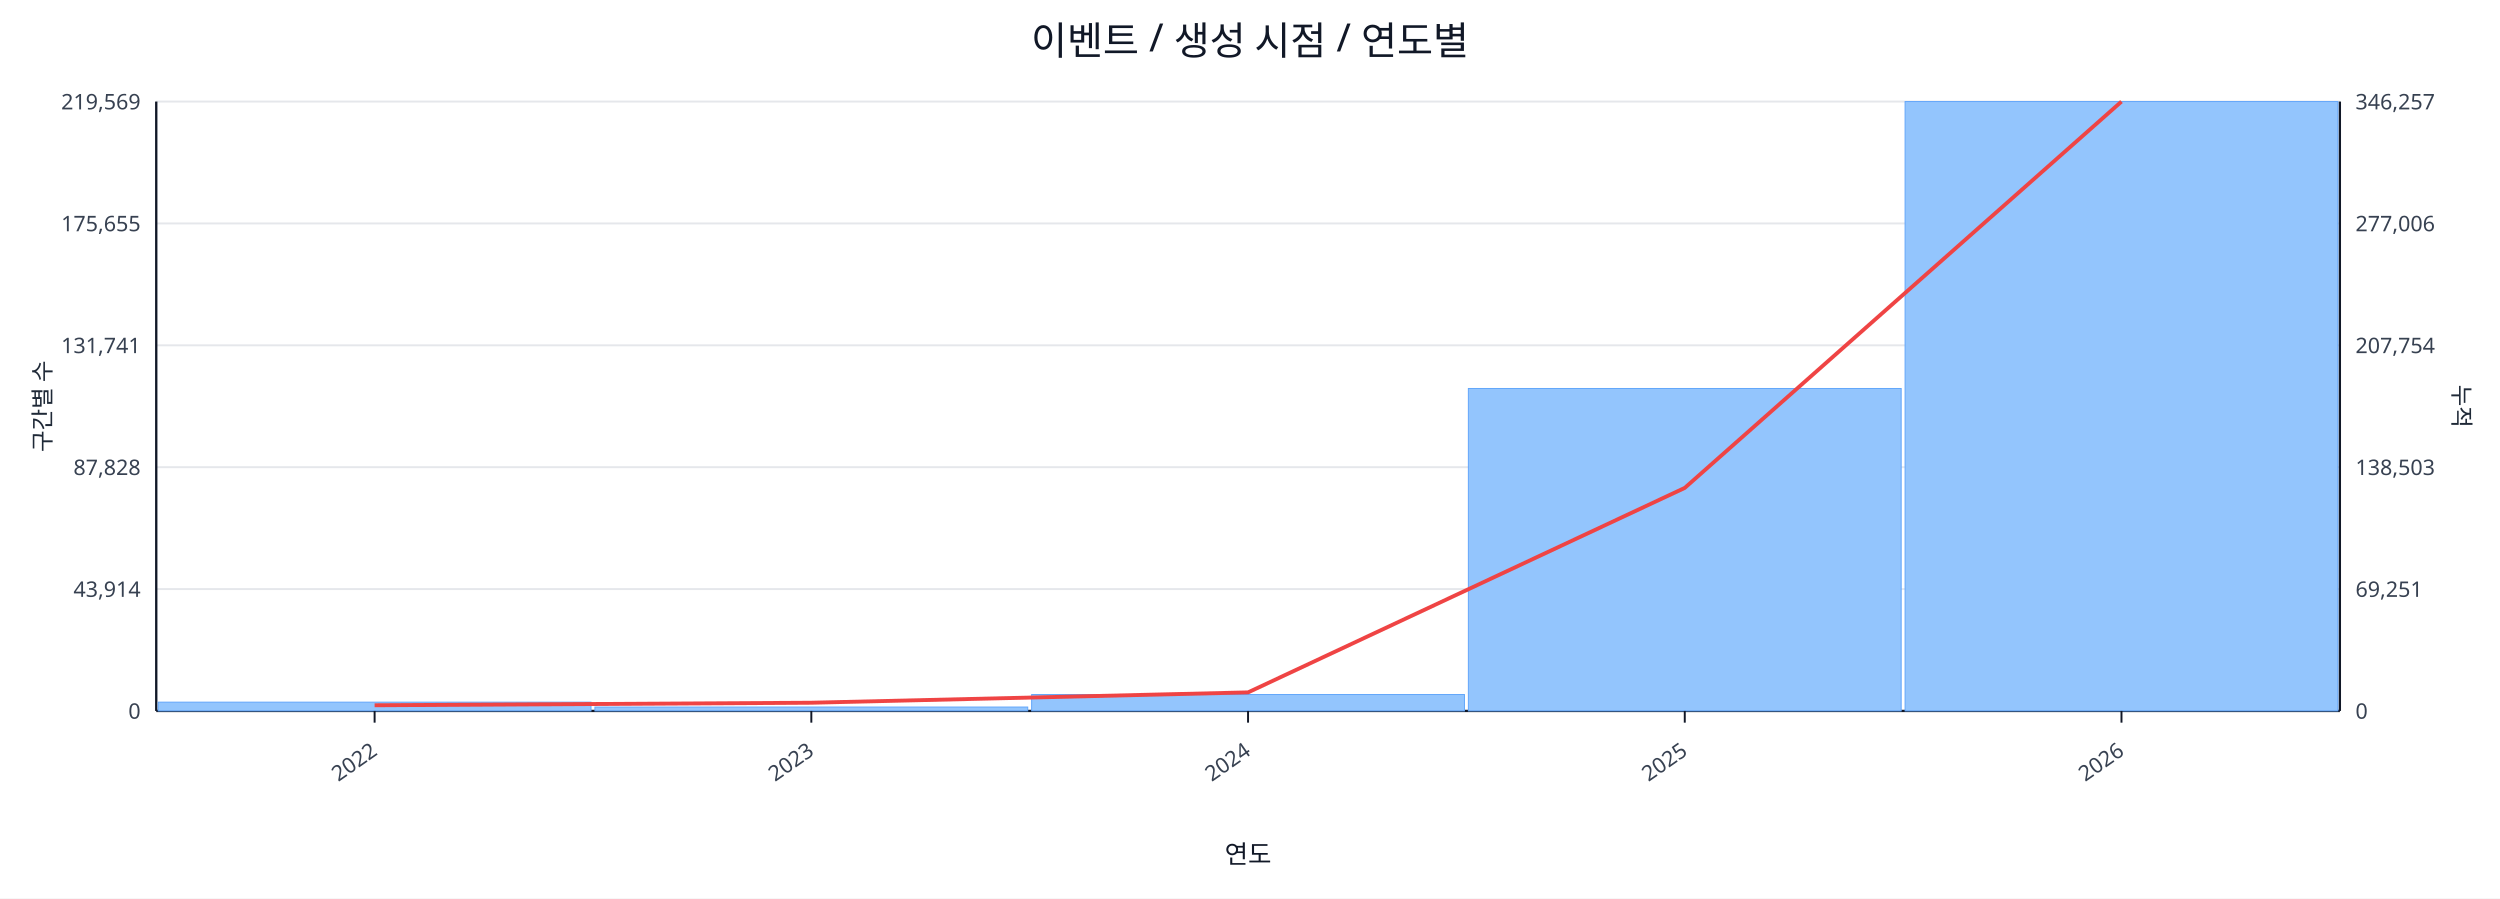
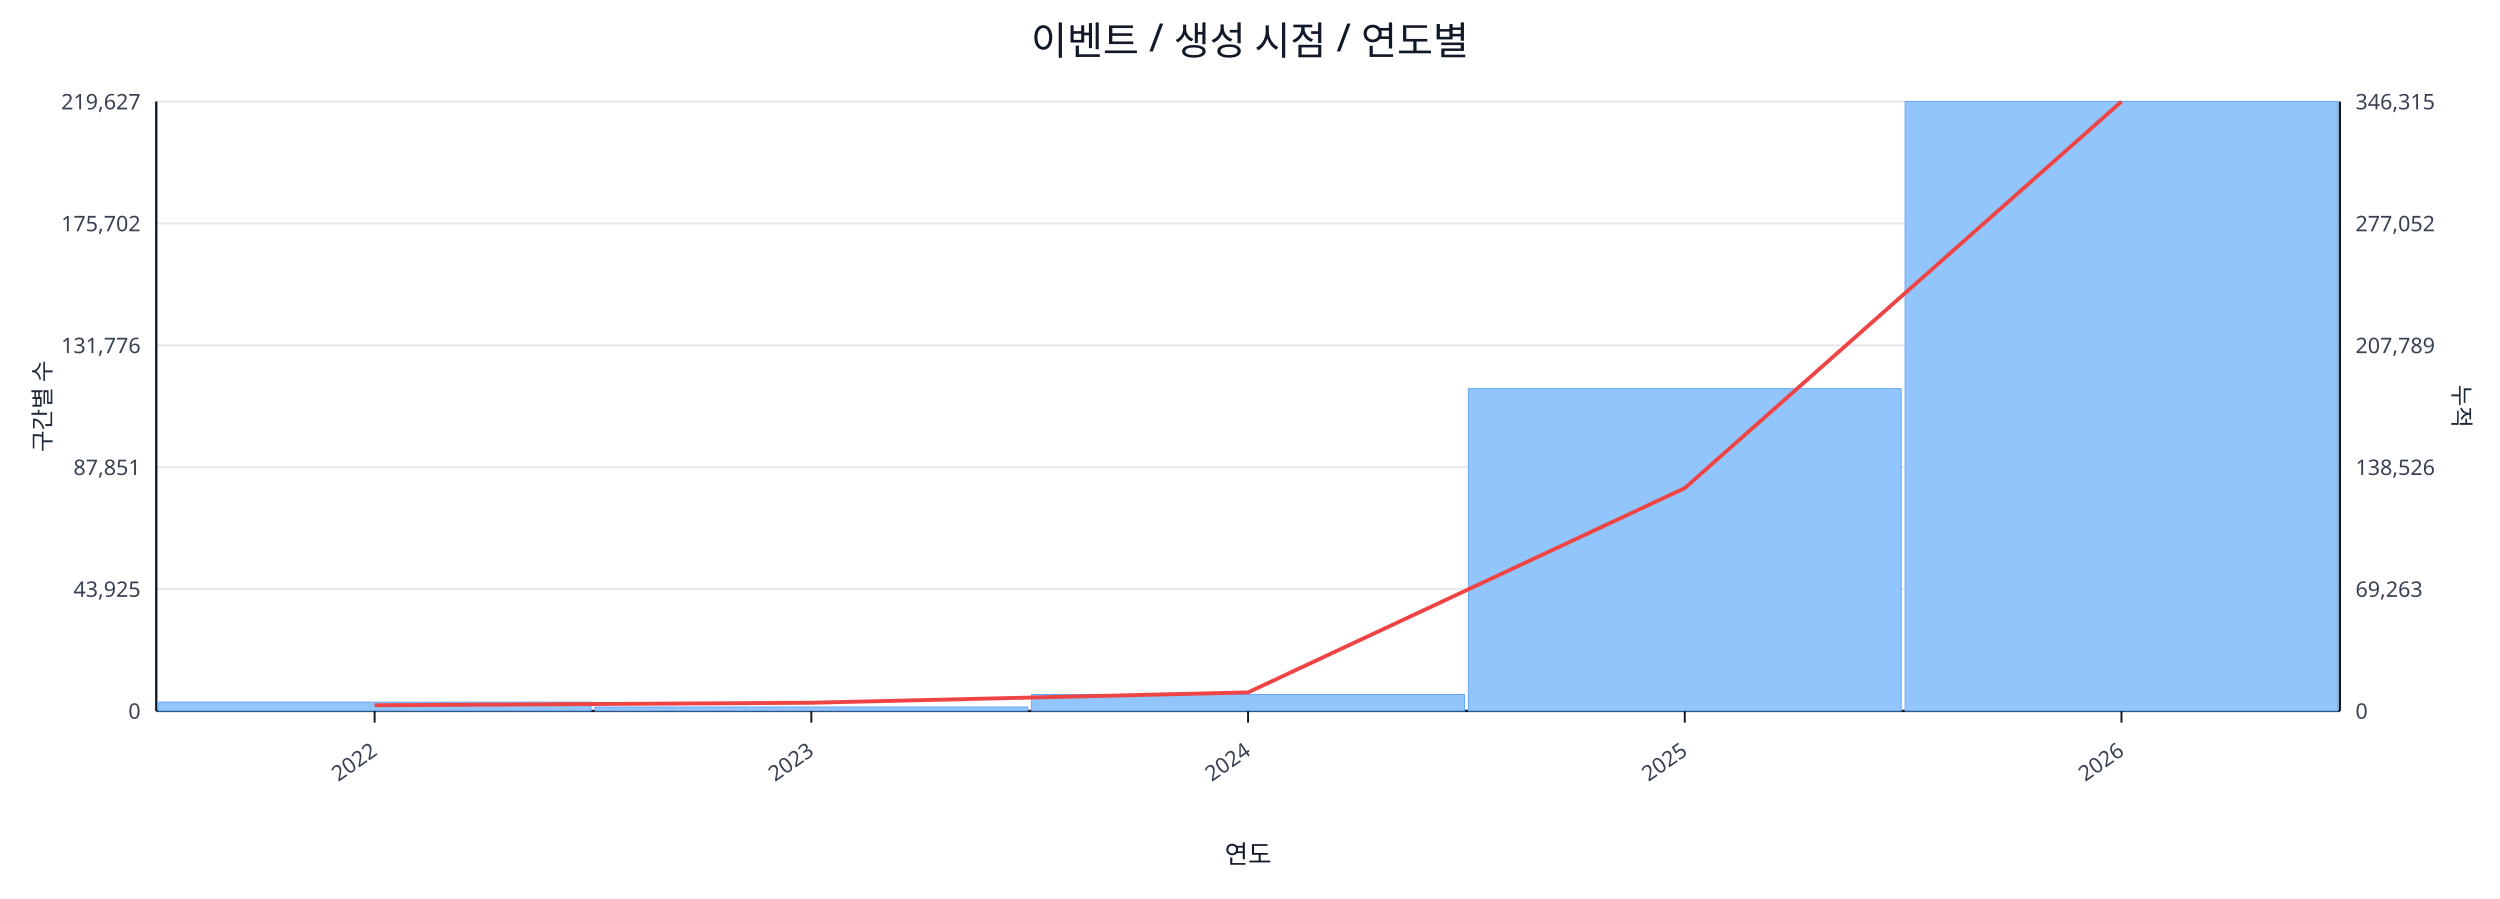
<svg xmlns="http://www.w3.org/2000/svg" width="1280" height="460" viewBox="0 0 1280 460">
  <rect x="0" y="0" width="100%" height="100%" fill="#ffffff" />
  <text x="640.0" y="28" font-size="20" text-anchor="middle" font-family="sans-serif" fill="#111827">이벤트 / 생성 시점 / 연도별</text>
  <line x1="80.0" y1="52.0" x2="1198.0" y2="52.0" stroke="#e5e7eb" stroke-width="1" />
-   <text x="72.0" y="56.0" font-size="11" text-anchor="end" font-family="sans-serif" fill="#374151">219,569</text>
-   <text x="1206.0" y="56.0" font-size="11" text-anchor="start" font-family="sans-serif" fill="#374151">346,257</text>
+   <text x="72.0" y="56.0" font-size="11" text-anchor="end" font-family="sans-serif" fill="#374151">219,627</text>
+   <text x="1206.0" y="56.0" font-size="11" text-anchor="start" font-family="sans-serif" fill="#374151">346,315</text>
  <line x1="80.0" y1="114.4" x2="1198.0" y2="114.4" stroke="#e5e7eb" stroke-width="1" />
-   <text x="72.0" y="118.4" font-size="11" text-anchor="end" font-family="sans-serif" fill="#374151">175,655</text>
-   <text x="1206.0" y="118.4" font-size="11" text-anchor="start" font-family="sans-serif" fill="#374151">277,006</text>
+   <text x="72.0" y="118.4" font-size="11" text-anchor="end" font-family="sans-serif" fill="#374151">175,702</text>
+   <text x="1206.0" y="118.4" font-size="11" text-anchor="start" font-family="sans-serif" fill="#374151">277,052</text>
  <line x1="80.0" y1="176.8" x2="1198.0" y2="176.8" stroke="#e5e7eb" stroke-width="1" />
-   <text x="72.0" y="180.8" font-size="11" text-anchor="end" font-family="sans-serif" fill="#374151">131,741</text>
-   <text x="1206.0" y="180.8" font-size="11" text-anchor="start" font-family="sans-serif" fill="#374151">207,754</text>
+   <text x="72.0" y="180.8" font-size="11" text-anchor="end" font-family="sans-serif" fill="#374151">131,776</text>
+   <text x="1206.0" y="180.8" font-size="11" text-anchor="start" font-family="sans-serif" fill="#374151">207,789</text>
  <line x1="80.0" y1="239.2" x2="1198.0" y2="239.2" stroke="#e5e7eb" stroke-width="1" />
-   <text x="72.0" y="243.2" font-size="11" text-anchor="end" font-family="sans-serif" fill="#374151">87,828</text>
-   <text x="1206.0" y="243.2" font-size="11" text-anchor="start" font-family="sans-serif" fill="#374151">138,503</text>
+   <text x="72.0" y="243.2" font-size="11" text-anchor="end" font-family="sans-serif" fill="#374151">87,851</text>
+   <text x="1206.0" y="243.2" font-size="11" text-anchor="start" font-family="sans-serif" fill="#374151">138,526</text>
  <line x1="80.0" y1="301.6" x2="1198.0" y2="301.6" stroke="#e5e7eb" stroke-width="1" />
-   <text x="72.0" y="305.6" font-size="11" text-anchor="end" font-family="sans-serif" fill="#374151">43,914</text>
-   <text x="1206.0" y="305.6" font-size="11" text-anchor="start" font-family="sans-serif" fill="#374151">69,251</text>
+   <text x="72.0" y="305.6" font-size="11" text-anchor="end" font-family="sans-serif" fill="#374151">43,925</text>
+   <text x="1206.0" y="305.6" font-size="11" text-anchor="start" font-family="sans-serif" fill="#374151">69,263</text>
  <line x1="80.0" y1="364.0" x2="1198.0" y2="364.0" stroke="#e5e7eb" stroke-width="1" />
  <text x="72.0" y="368.0" font-size="11" text-anchor="end" font-family="sans-serif" fill="#374151">0</text>
  <text x="1206.0" y="368.0" font-size="11" text-anchor="start" font-family="sans-serif" fill="#374151">0</text>
  <line x1="80.0" y1="364.0" x2="1198.0" y2="364.0" stroke="#111827" stroke-width="1.2" />
  <line x1="80.0" y1="52.0" x2="80.0" y2="364.0" stroke="#111827" stroke-width="1.2" />
  <line x1="1198.0" y1="52.0" x2="1198.0" y2="364.0" stroke="#111827" stroke-width="1.2" />
  <rect x="81.0" y="359.5" width="221.6" height="4.5" fill="#93c5fd" stroke="#60a5fa" stroke-width="0.5" />
  <rect x="304.6" y="362.0" width="221.6" height="2.0" fill="#93c5fd" stroke="#60a5fa" stroke-width="0.5" />
  <rect x="528.2" y="355.6" width="221.6" height="8.4" fill="#93c5fd" stroke="#60a5fa" stroke-width="0.5" />
-   <rect x="751.8" y="198.9" width="221.6" height="165.1" fill="#93c5fd" stroke="#60a5fa" stroke-width="0.5" />
+   <rect x="751.8" y="199.0" width="221.6" height="165.0" fill="#93c5fd" stroke="#60a5fa" stroke-width="0.5" />
  <rect x="975.4" y="52.0" width="221.6" height="312.0" fill="#93c5fd" stroke="#60a5fa" stroke-width="0.5" />
-   <polyline fill="none" stroke="#ef4444" stroke-width="2" points="191.8,361.1 415.4,359.8 639.0,354.5 862.6,249.8 1086.2,52.0" />
+   <polyline fill="none" stroke="#ef4444" stroke-width="2" points="191.8,361.1 415.4,359.8 639.0,354.5 862.6,249.9 1086.2,52.0" />
  <line x1="191.8" y1="364.0" x2="191.8" y2="370.0" stroke="#111827" stroke-width="1" />
  <text x="193.8" y="386.0" font-size="11" text-anchor="end" transform="rotate(-35 193.8 386.0)" font-family="sans-serif" fill="#374151">2022</text>
  <line x1="415.4" y1="364.0" x2="415.4" y2="370.0" stroke="#111827" stroke-width="1" />
  <text x="417.4" y="386.0" font-size="11" text-anchor="end" transform="rotate(-35 417.4 386.0)" font-family="sans-serif" fill="#374151">2023</text>
  <line x1="639.0" y1="364.0" x2="639.0" y2="370.0" stroke="#111827" stroke-width="1" />
  <text x="641.0" y="386.0" font-size="11" text-anchor="end" transform="rotate(-35 641.0 386.0)" font-family="sans-serif" fill="#374151">2024</text>
  <line x1="862.6" y1="364.0" x2="862.6" y2="370.0" stroke="#111827" stroke-width="1" />
  <text x="864.6" y="386.0" font-size="11" text-anchor="end" transform="rotate(-35 864.6 386.0)" font-family="sans-serif" fill="#374151">2025</text>
  <line x1="1086.2" y1="364.0" x2="1086.2" y2="370.0" stroke="#111827" stroke-width="1" />
  <text x="1088.2" y="386.0" font-size="11" text-anchor="end" transform="rotate(-35 1088.2 386.0)" font-family="sans-serif" fill="#374151">2026</text>
  <text x="26" y="208.0" font-size="12" transform="rotate(-90 26 208.0)" text-anchor="middle" font-family="sans-serif" fill="#1f2937">구간별 수</text>
  <text x="1256.0" y="208.0" font-size="12" transform="rotate(90 1256.0 208.0)" text-anchor="middle" font-family="sans-serif" fill="#1f2937">누적</text>
  <text x="639.0" y="442.0" font-size="13" text-anchor="middle" font-family="sans-serif" fill="#111827">연도</text>
</svg>
